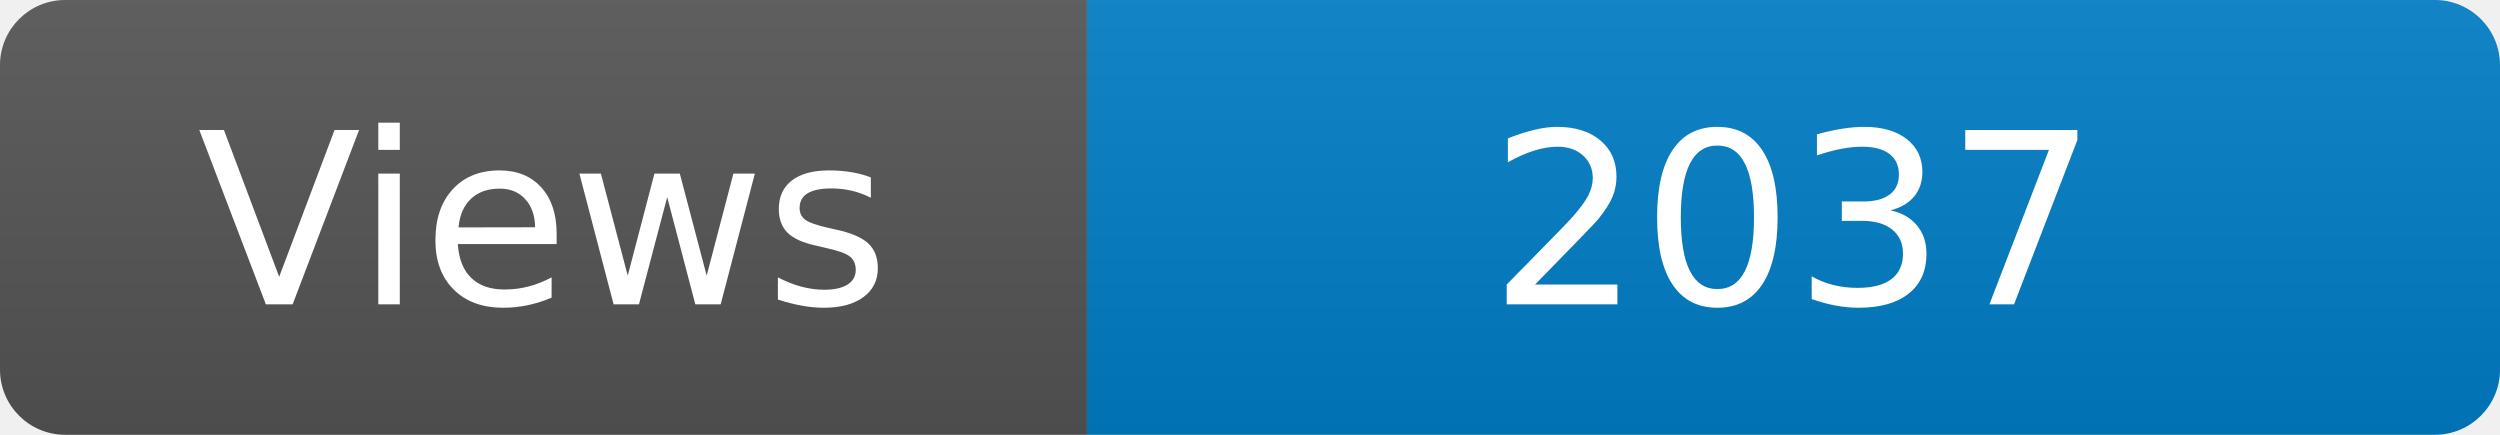
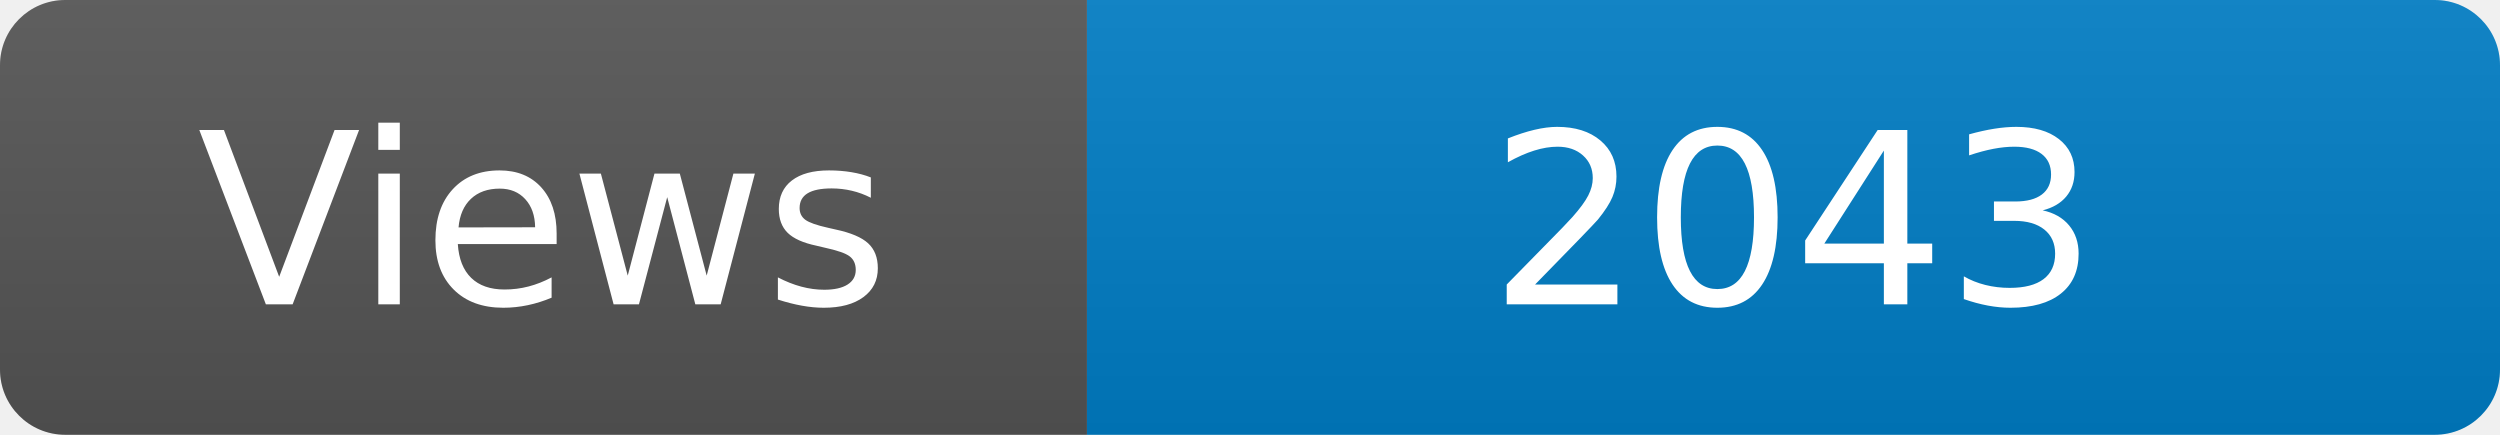
<svg xmlns="http://www.w3.org/2000/svg" width="115" height="20" role="img" aria-label="Maintained?: yes">
  <linearGradient id="s" x2="0" y2="100%">
    <stop offset="0" stop-color="#bbb" stop-opacity=".1" />
    <stop offset="1" stop-opacity=".1" />
  </linearGradient>
  <clipPath id="r">
    <rect width="115" height="20" rx="3" fill="#fff" />
  </clipPath>
  <g clip-path="url(#r)">
    <rect width="50" height="20" fill="#555" />
    <rect x="50" width="160" height="20" fill="#007ec6" />
    <rect width="115" height="20" fill="url(#s)" />
  </g>
  <g fill="#fff" text-anchor="middle" font-family="Verdana,Geneva,DejaVu Sans,sans-serif" font-size="110">
    <text x="250" y="140" transform="scale(.1)" fill="#fff">Views</text>
-     <text x="825" y="140" transform="scale(.1)" fill="#fff">2037</text>
+     <text x="825" y="140" transform="scale(.1)" fill="#fff">2043</text>
  </g>
</svg>
